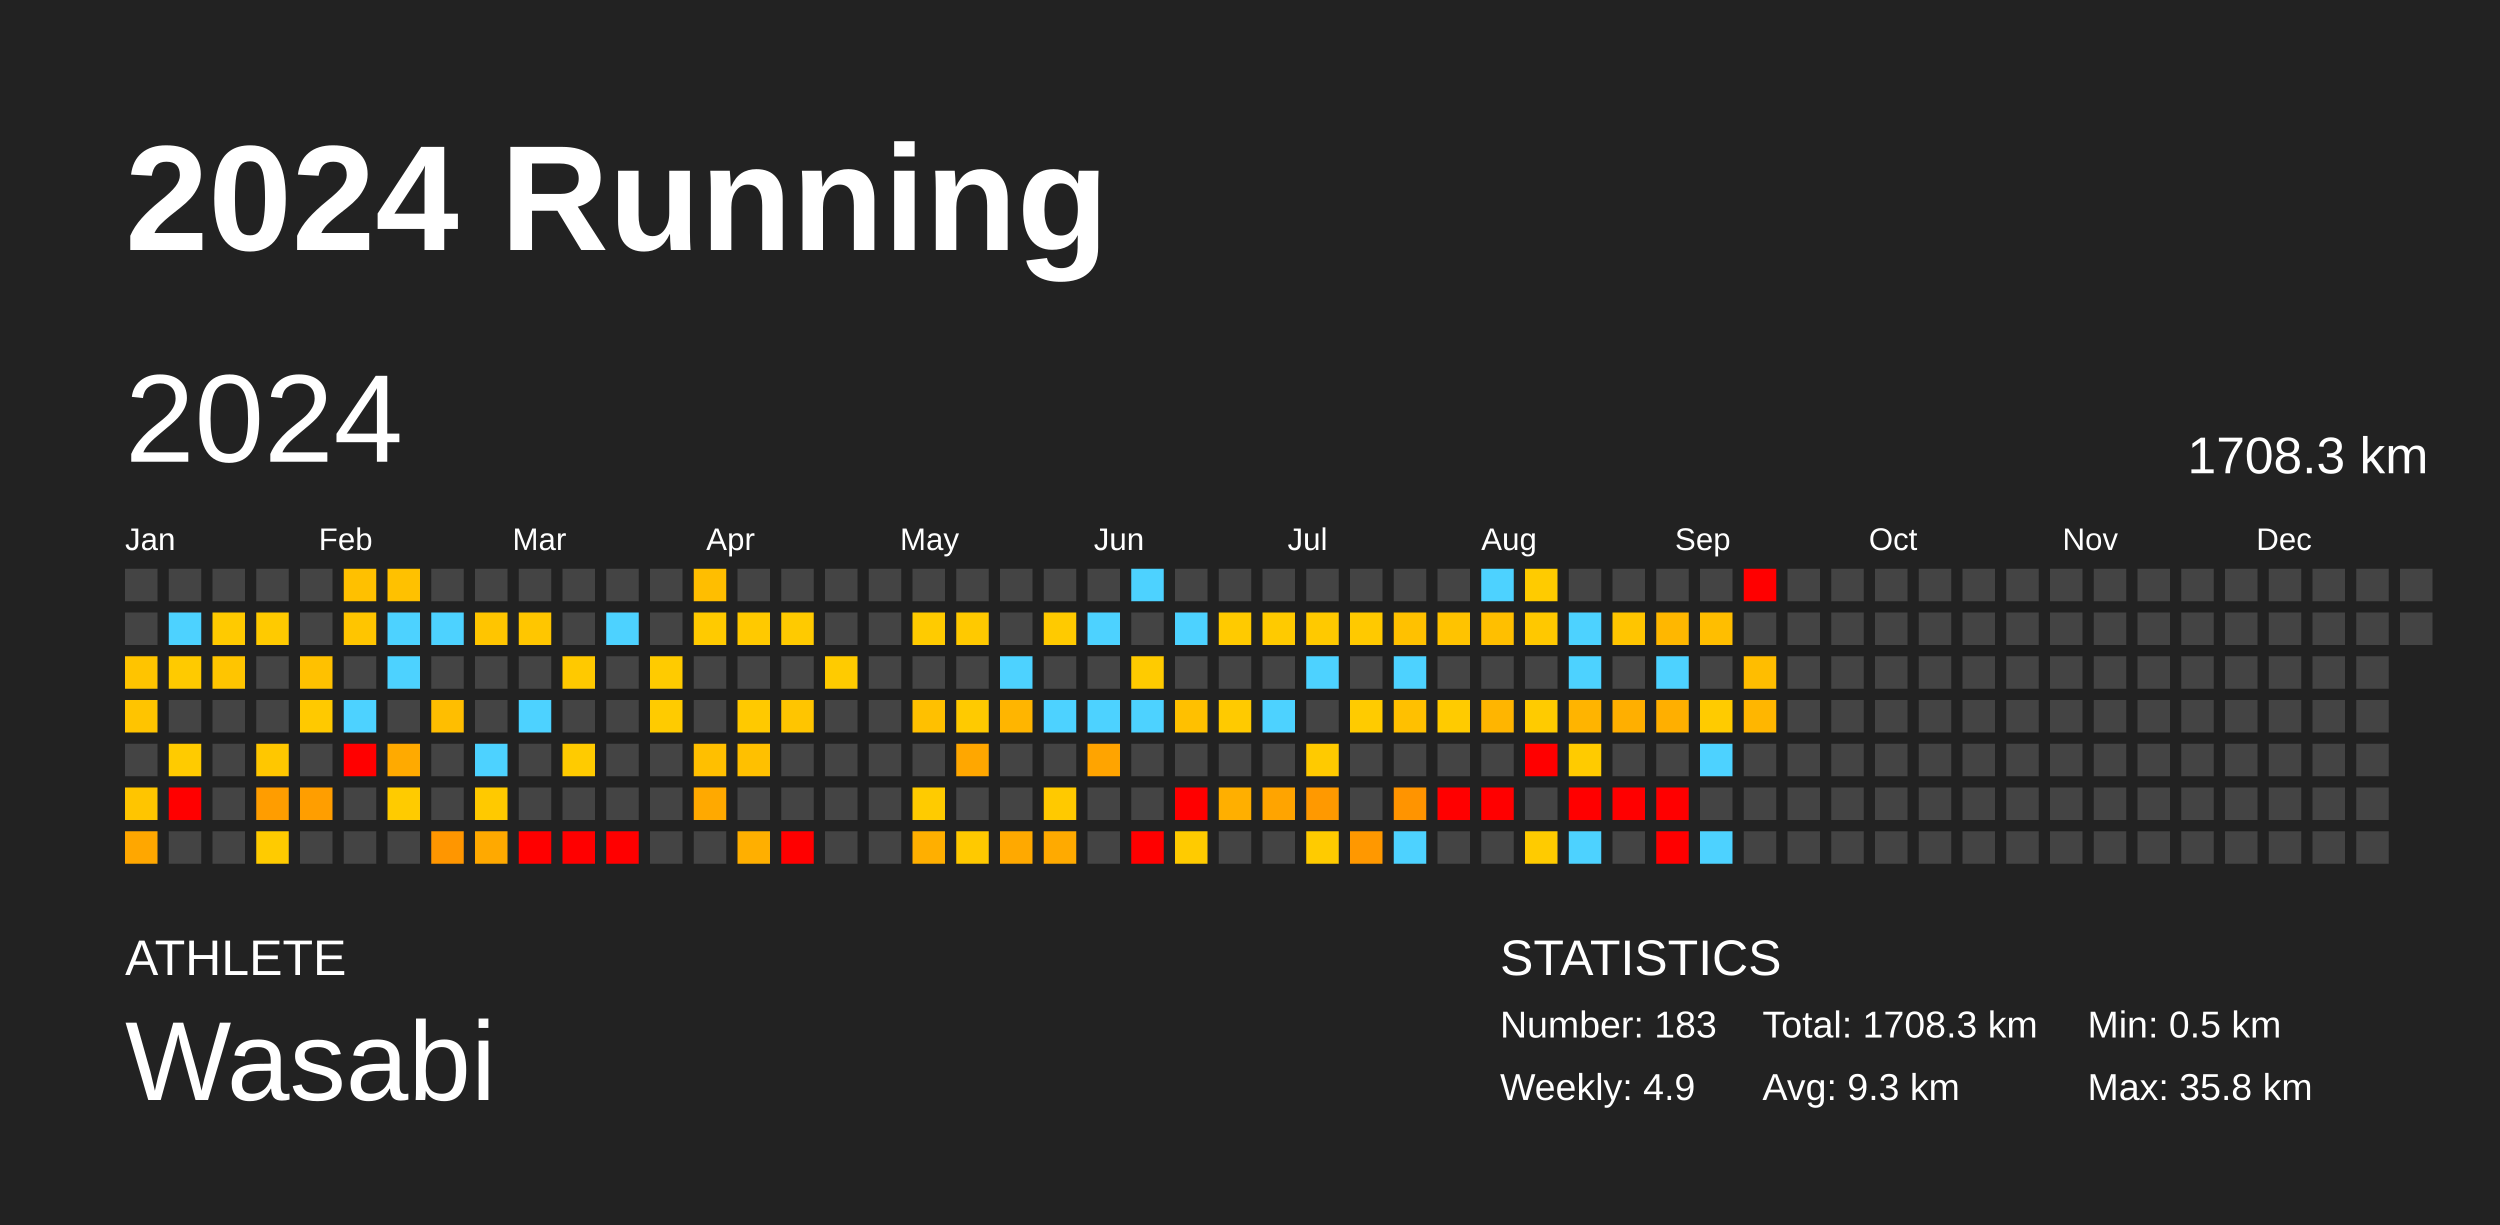
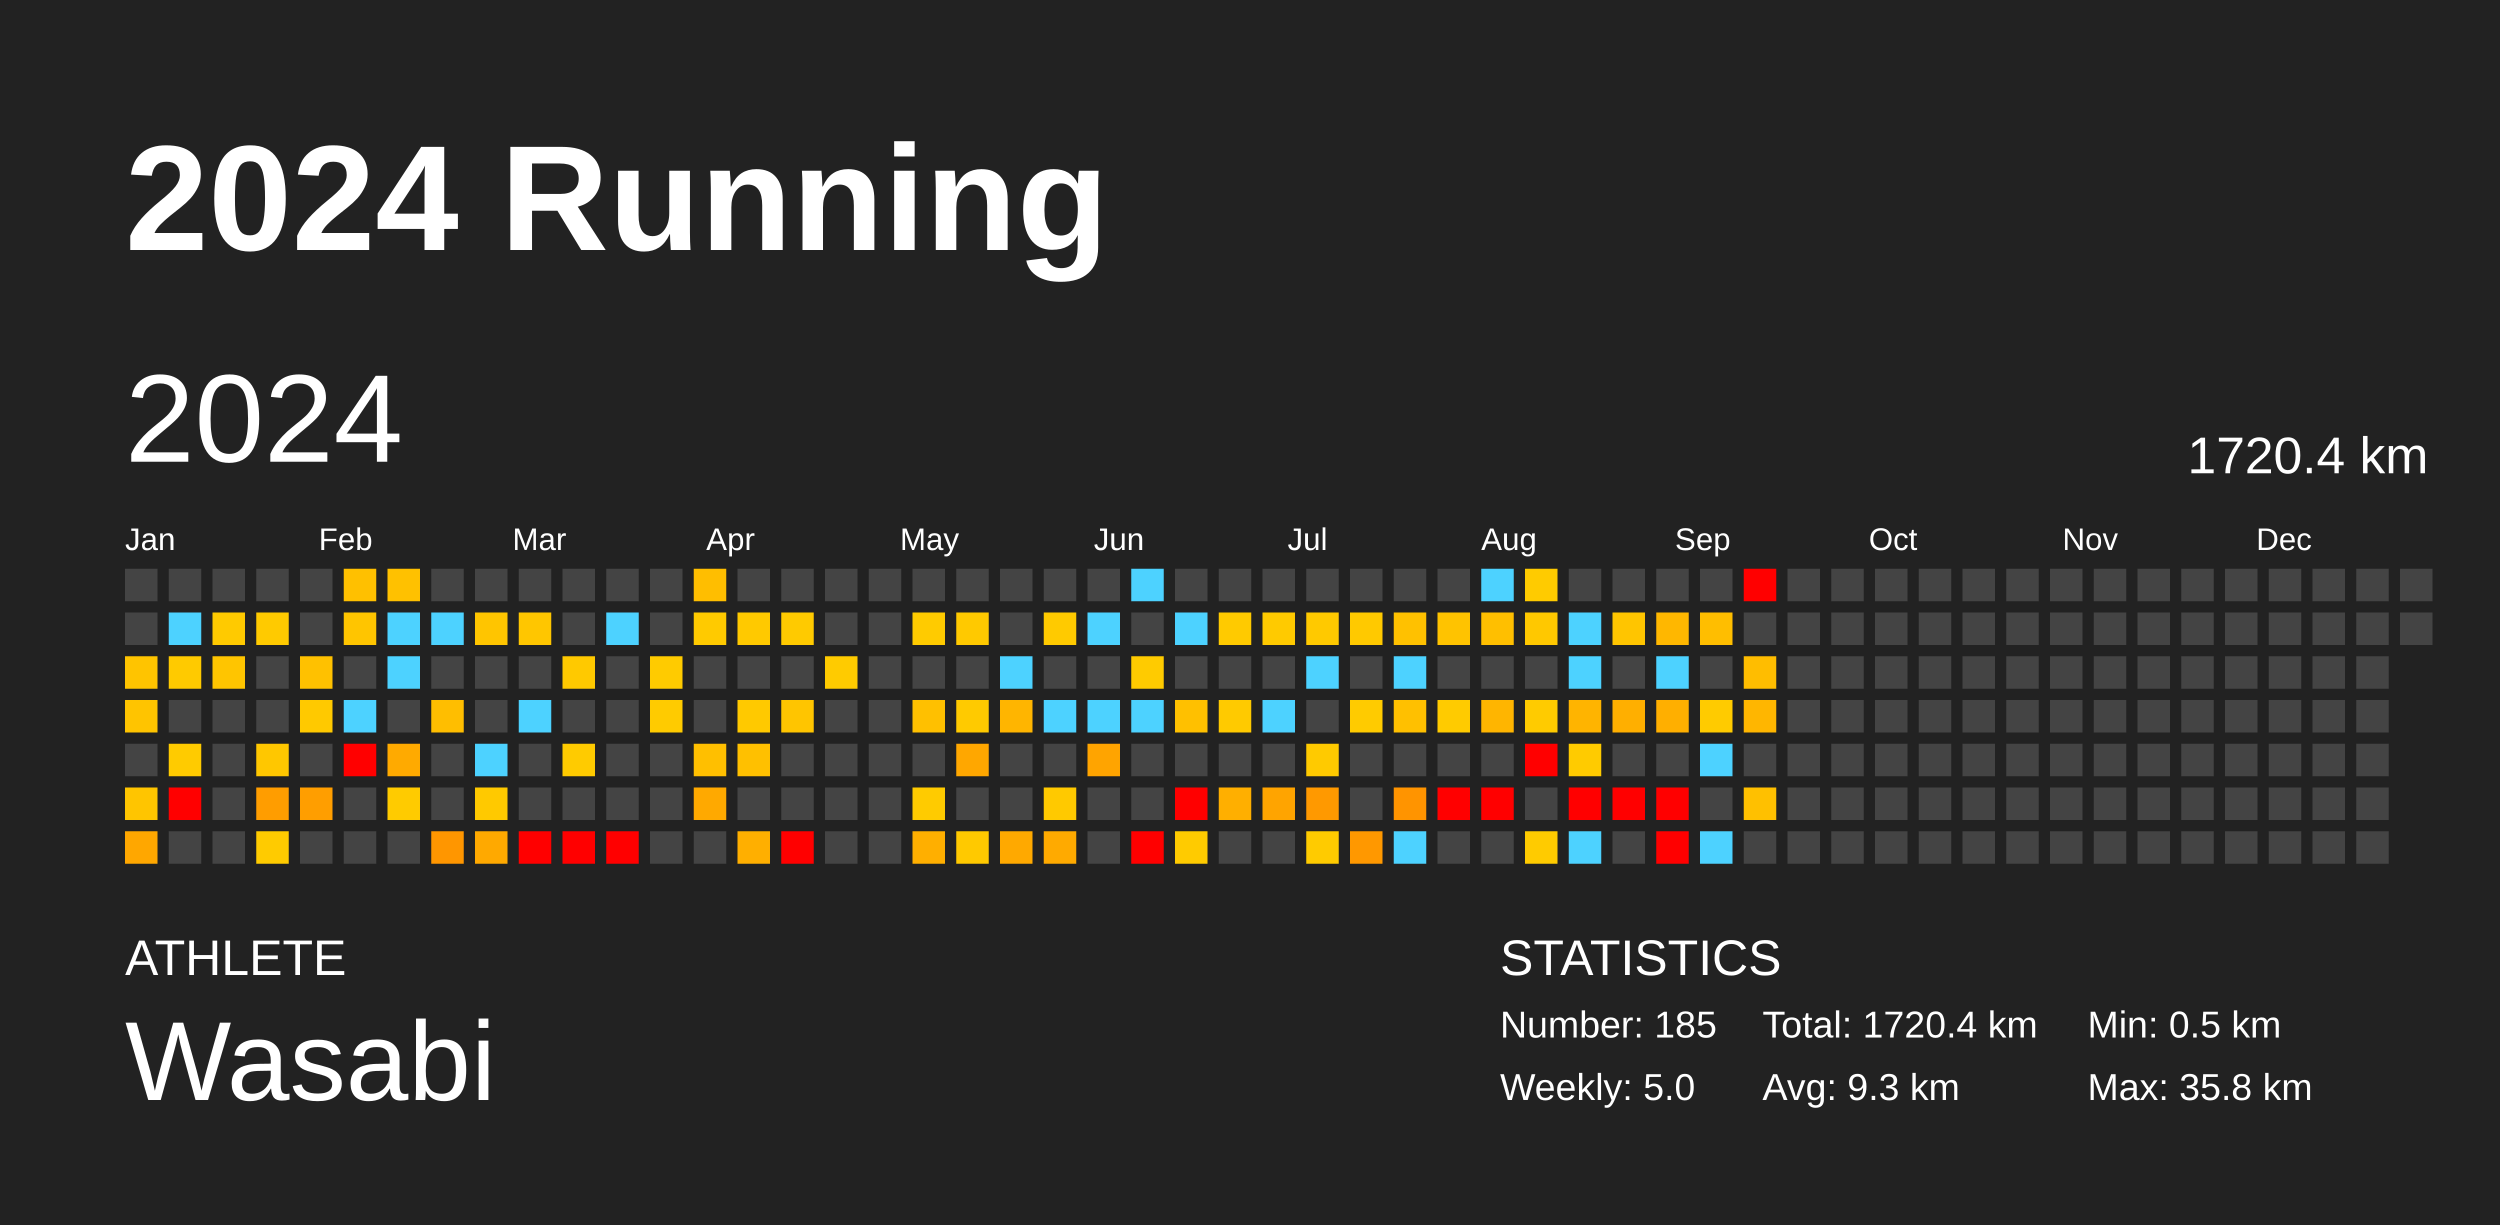
<svg xmlns="http://www.w3.org/2000/svg" baseProfile="full" height="98mm" version="1.1" viewBox="0,0,200,98" width="200mm">
  <defs />
  <rect fill="#222222" height="98" width="200" x="0" y="0" />
  <text fill="#FFFFFF" style="font-size:12px; font-family:Arial; font-weight:bold;" x="10" y="20">2024 Running</text>
  <text fill="#FFFFFF" style="font-size:4px; font-family:Arial" x="10" y="78">ATHLETE</text>
  <text fill="#FFFFFF" style="font-size:9px; font-family:Arial" x="10" y="88">Wasabi</text>
  <text fill="#FFFFFF" style="font-size:4px; font-family:Arial" x="120" y="78">STATISTICS</text>
-   <text fill="#FFFFFF" style="font-size:3px; font-family:Arial" x="120" y="83">Number: 183</text>
-   <text fill="#FFFFFF" style="font-size:3px; font-family:Arial" x="120" y="88">Weekly: 4.9</text>
-   <text fill="#FFFFFF" style="font-size:3px; font-family:Arial" x="141" y="83">Total: 1708.3 km</text>
+   <text fill="#FFFFFF" style="font-size:3px; font-family:Arial" x="120" y="83">Number: 185</text>
+   <text fill="#FFFFFF" style="font-size:3px; font-family:Arial" x="120" y="88">Weekly: 5.0</text>
+   <text fill="#FFFFFF" style="font-size:3px; font-family:Arial" x="141" y="83">Total: 1720.4 km</text>
  <text fill="#FFFFFF" style="font-size:3px; font-family:Arial" x="141" y="88">Avg: 9.3 km</text>
  <text fill="#FFFFFF" style="font-size:3px; font-family:Arial" x="167" y="83">Min: 0.5 km</text>
  <text fill="#FFFFFF" style="font-size:3px; font-family:Arial" x="167" y="88">Max: 35.8 km</text>
  <text dominant-baseline="hanging" fill="#FFFFFF" style="font-size:10.0px; font-family:Arial;" x="10" y="30">2024</text>
-   <text dominant-baseline="hanging" fill="#FFFFFF" style="font-size:4.125px; font-family:Arial;" x="175" y="35">1708.3 km</text>
+   <text dominant-baseline="hanging" fill="#FFFFFF" style="font-size:4.125px; font-family:Arial;" x="175" y="35">1720.4 km</text>
  <text fill="#FFFFFF" style="font-size:2.5px; font-family:Arial" x="10.0" y="44">Jan</text>
  <text fill="#FFFFFF" style="font-size:2.5px; font-family:Arial" x="25.5" y="44">Feb</text>
  <text fill="#FFFFFF" style="font-size:2.5px; font-family:Arial" x="41.0" y="44">Mar</text>
  <text fill="#FFFFFF" style="font-size:2.5px; font-family:Arial" x="56.5" y="44">Apr</text>
  <text fill="#FFFFFF" style="font-size:2.5px; font-family:Arial" x="72.0" y="44">May</text>
  <text fill="#FFFFFF" style="font-size:2.5px; font-family:Arial" x="87.5" y="44">Jun</text>
  <text fill="#FFFFFF" style="font-size:2.5px; font-family:Arial" x="103.0" y="44">Jul</text>
  <text fill="#FFFFFF" style="font-size:2.5px; font-family:Arial" x="118.5" y="44">Aug</text>
  <text fill="#FFFFFF" style="font-size:2.5px; font-family:Arial" x="134.0" y="44">Sep</text>
  <text fill="#FFFFFF" style="font-size:2.5px; font-family:Arial" x="149.5" y="44">Oct</text>
  <text fill="#FFFFFF" style="font-size:2.5px; font-family:Arial" x="165.0" y="44">Nov</text>
  <text fill="#FFFFFF" style="font-size:2.5px; font-family:Arial" x="180.5" y="44">Dec</text>
  <rect fill="#444444" height="2.6" width="2.6" x="10.0" y="45.5" />
  <rect fill="#444444" height="2.6" width="2.6" x="10.0" y="49.0" />
  <rect fill="#ffc400" height="2.6" width="2.6" x="10.0" y="52.5" />
  <rect fill="#ffc400" height="2.6" width="2.6" x="10.0" y="56.0" />
  <rect fill="#444444" height="2.6" width="2.6" x="10.0" y="59.5" />
  <rect fill="#ffc500" height="2.6" width="2.6" x="10.0" y="63.0" />
  <rect fill="#ffa700" height="2.6" width="2.6" x="10.0" y="66.5" />
  <rect fill="#444444" height="2.6" width="2.6" x="13.5" y="45.5" />
  <rect fill="#4dd2ff" height="2.6" width="2.6" x="13.5" y="49.0" />
  <rect fill="#ffca00" height="2.6" width="2.6" x="13.5" y="52.5" />
  <rect fill="#444444" height="2.6" width="2.6" x="13.5" y="56.0" />
  <rect fill="#ffcb00" height="2.6" width="2.6" x="13.5" y="59.5" />
  <rect fill="red" height="2.6" width="2.6" x="13.5" y="63.0" />
  <rect fill="#444444" height="2.6" width="2.6" x="13.5" y="66.5" />
  <rect fill="#444444" height="2.6" width="2.6" x="17.0" y="45.5" />
  <rect fill="#ffca00" height="2.6" width="2.6" x="17.0" y="49.0" />
  <rect fill="#ffc500" height="2.6" width="2.6" x="17.0" y="52.5" />
  <rect fill="#444444" height="2.6" width="2.6" x="17.0" y="56.0" />
  <rect fill="#444444" height="2.6" width="2.6" x="17.0" y="59.5" />
  <rect fill="#444444" height="2.6" width="2.6" x="17.0" y="63.0" />
  <rect fill="#444444" height="2.6" width="2.6" x="17.0" y="66.5" />
  <rect fill="#444444" height="2.6" width="2.6" x="20.5" y="45.5" />
  <rect fill="#ffca00" height="2.6" width="2.6" x="20.5" y="49.0" />
  <rect fill="#444444" height="2.6" width="2.6" x="20.5" y="52.5" />
  <rect fill="#444444" height="2.6" width="2.6" x="20.5" y="56.0" />
  <rect fill="#ffc700" height="2.6" width="2.6" x="20.5" y="59.5" />
  <rect fill="#ff9d00" height="2.6" width="2.6" x="20.5" y="63.0" />
  <rect fill="#ffcb00" height="2.6" width="2.6" x="20.5" y="66.5" />
  <rect fill="#444444" height="2.6" width="2.6" x="24.0" y="45.5" />
  <rect fill="#444444" height="2.6" width="2.6" x="24.0" y="49.0" />
  <rect fill="#ffc100" height="2.6" width="2.6" x="24.0" y="52.5" />
  <rect fill="#ffc900" height="2.6" width="2.6" x="24.0" y="56.0" />
  <rect fill="#444444" height="2.6" width="2.6" x="24.0" y="59.5" />
  <rect fill="#ff9e00" height="2.6" width="2.6" x="24.0" y="63.0" />
  <rect fill="#444444" height="2.6" width="2.6" x="24.0" y="66.5" />
  <rect fill="#ffc000" height="2.6" width="2.6" x="27.5" y="45.5" />
  <rect fill="#ffc500" height="2.6" width="2.6" x="27.5" y="49.0" />
  <rect fill="#444444" height="2.6" width="2.6" x="27.5" y="52.5" />
  <rect fill="#4dd2ff" height="2.6" width="2.6" x="27.5" y="56.0" />
  <rect fill="red" height="2.6" width="2.6" x="27.5" y="59.5" />
  <rect fill="#444444" height="2.6" width="2.6" x="27.5" y="63.0" />
  <rect fill="#444444" height="2.6" width="2.6" x="27.5" y="66.5" />
  <rect fill="#ffc100" height="2.6" width="2.6" x="31.0" y="45.5" />
  <rect fill="#4dd2ff" height="2.6" width="2.6" x="31.0" y="49.0" />
  <rect fill="#4dd2ff" height="2.6" width="2.6" x="31.0" y="52.5" />
  <rect fill="#444444" height="2.6" width="2.6" x="31.0" y="56.0" />
  <rect fill="#ffaa00" height="2.6" width="2.6" x="31.0" y="59.5" />
  <rect fill="#ffcb00" height="2.6" width="2.6" x="31.0" y="63.0" />
  <rect fill="#444444" height="2.6" width="2.6" x="31.0" y="66.5" />
  <rect fill="#444444" height="2.6" width="2.6" x="34.5" y="45.5" />
  <rect fill="#4dd2ff" height="2.6" width="2.6" x="34.5" y="49.0" />
  <rect fill="#444444" height="2.6" width="2.6" x="34.5" y="52.5" />
  <rect fill="#ffbe00" height="2.6" width="2.6" x="34.5" y="56.0" />
  <rect fill="#444444" height="2.6" width="2.6" x="34.5" y="59.5" />
  <rect fill="#444444" height="2.6" width="2.6" x="34.5" y="63.0" />
  <rect fill="#ff9600" height="2.6" width="2.6" x="34.5" y="66.5" />
  <rect fill="#444444" height="2.6" width="2.6" x="38.0" y="45.5" />
  <rect fill="#ffc500" height="2.6" width="2.6" x="38.0" y="49.0" />
  <rect fill="#444444" height="2.6" width="2.6" x="38.0" y="52.5" />
  <rect fill="#444444" height="2.6" width="2.6" x="38.0" y="56.0" />
  <rect fill="#4dd2ff" height="2.6" width="2.6" x="38.0" y="59.5" />
  <rect fill="#ffc900" height="2.6" width="2.6" x="38.0" y="63.0" />
  <rect fill="#ffa900" height="2.6" width="2.6" x="38.0" y="66.5" />
  <rect fill="#444444" height="2.6" width="2.6" x="41.5" y="45.5" />
  <rect fill="#ffc600" height="2.6" width="2.6" x="41.5" y="49.0" />
  <rect fill="#444444" height="2.6" width="2.6" x="41.5" y="52.5" />
  <rect fill="#4dd2ff" height="2.6" width="2.6" x="41.5" y="56.0" />
  <rect fill="#444444" height="2.6" width="2.6" x="41.5" y="59.5" />
  <rect fill="#444444" height="2.6" width="2.6" x="41.5" y="63.0" />
  <rect fill="red" height="2.6" width="2.6" x="41.5" y="66.5" />
  <rect fill="#444444" height="2.6" width="2.6" x="45.0" y="45.5" />
  <rect fill="#444444" height="2.6" width="2.6" x="45.0" y="49.0" />
  <rect fill="#ffc900" height="2.6" width="2.6" x="45.0" y="52.5" />
  <rect fill="#444444" height="2.6" width="2.6" x="45.0" y="56.0" />
  <rect fill="#ffcb00" height="2.6" width="2.6" x="45.0" y="59.5" />
  <rect fill="#444444" height="2.6" width="2.6" x="45.0" y="63.0" />
  <rect fill="red" height="2.6" width="2.6" x="45.0" y="66.5" />
  <rect fill="#444444" height="2.6" width="2.6" x="48.5" y="45.5" />
  <rect fill="#4dd2ff" height="2.6" width="2.6" x="48.5" y="49.0" />
  <rect fill="#444444" height="2.6" width="2.6" x="48.5" y="52.5" />
  <rect fill="#444444" height="2.6" width="2.6" x="48.5" y="56.0" />
  <rect fill="#444444" height="2.6" width="2.6" x="48.5" y="59.5" />
  <rect fill="#444444" height="2.6" width="2.6" x="48.5" y="63.0" />
  <rect fill="red" height="2.6" width="2.6" x="48.5" y="66.5" />
  <rect fill="#444444" height="2.6" width="2.6" x="52.0" y="45.5" />
  <rect fill="#444444" height="2.6" width="2.6" x="52.0" y="49.0" />
  <rect fill="#ffcb00" height="2.6" width="2.6" x="52.0" y="52.5" />
  <rect fill="#ffcb00" height="2.6" width="2.6" x="52.0" y="56.0" />
  <rect fill="#444444" height="2.6" width="2.6" x="52.0" y="59.5" />
  <rect fill="#444444" height="2.6" width="2.6" x="52.0" y="63.0" />
  <rect fill="#444444" height="2.6" width="2.6" x="52.0" y="66.5" />
  <rect fill="#ffbe00" height="2.6" width="2.6" x="55.5" y="45.5" />
  <rect fill="#ffca00" height="2.6" width="2.6" x="55.5" y="49.0" />
  <rect fill="#444444" height="2.6" width="2.6" x="55.5" y="52.5" />
  <rect fill="#444444" height="2.6" width="2.6" x="55.5" y="56.0" />
  <rect fill="#ffbf00" height="2.6" width="2.6" x="55.5" y="59.5" />
  <rect fill="#ffa900" height="2.6" width="2.6" x="55.5" y="63.0" />
  <rect fill="#444444" height="2.6" width="2.6" x="55.5" y="66.5" />
  <rect fill="#444444" height="2.6" width="2.6" x="59.0" y="45.5" />
  <rect fill="#ffc900" height="2.6" width="2.6" x="59.0" y="49.0" />
  <rect fill="#444444" height="2.6" width="2.6" x="59.0" y="52.5" />
  <rect fill="#ffc900" height="2.6" width="2.6" x="59.0" y="56.0" />
  <rect fill="#ffc000" height="2.6" width="2.6" x="59.0" y="59.5" />
  <rect fill="#444444" height="2.6" width="2.6" x="59.0" y="63.0" />
  <rect fill="#ffaf00" height="2.6" width="2.6" x="59.0" y="66.5" />
  <rect fill="#444444" height="2.6" width="2.6" x="62.5" y="45.5" />
  <rect fill="#ffca00" height="2.6" width="2.6" x="62.5" y="49.0" />
  <rect fill="#444444" height="2.6" width="2.6" x="62.5" y="52.5" />
  <rect fill="#ffc500" height="2.6" width="2.6" x="62.5" y="56.0" />
  <rect fill="#444444" height="2.6" width="2.6" x="62.5" y="59.5" />
  <rect fill="#444444" height="2.6" width="2.6" x="62.5" y="63.0" />
  <rect fill="red" height="2.6" width="2.6" x="62.5" y="66.5" />
  <rect fill="#444444" height="2.6" width="2.6" x="66.0" y="45.5" />
  <rect fill="#444444" height="2.6" width="2.6" x="66.0" y="49.0" />
  <rect fill="#ffcb00" height="2.6" width="2.6" x="66.0" y="52.5" />
  <rect fill="#444444" height="2.6" width="2.6" x="66.0" y="56.0" />
  <rect fill="#444444" height="2.6" width="2.6" x="66.0" y="59.5" />
  <rect fill="#444444" height="2.6" width="2.6" x="66.0" y="63.0" />
  <rect fill="#444444" height="2.6" width="2.6" x="66.0" y="66.5" />
  <rect fill="#444444" height="2.6" width="2.6" x="69.5" y="45.5" />
  <rect fill="#444444" height="2.6" width="2.6" x="69.5" y="49.0" />
  <rect fill="#444444" height="2.6" width="2.6" x="69.5" y="52.5" />
  <rect fill="#444444" height="2.6" width="2.6" x="69.5" y="56.0" />
  <rect fill="#444444" height="2.6" width="2.6" x="69.5" y="59.5" />
  <rect fill="#444444" height="2.6" width="2.6" x="69.5" y="63.0" />
  <rect fill="#444444" height="2.6" width="2.6" x="69.5" y="66.5" />
  <rect fill="#444444" height="2.6" width="2.6" x="73.0" y="45.5" />
  <rect fill="#ffcb00" height="2.6" width="2.6" x="73.0" y="49.0" />
  <rect fill="#444444" height="2.6" width="2.6" x="73.0" y="52.5" />
  <rect fill="#ffc000" height="2.6" width="2.6" x="73.0" y="56.0" />
  <rect fill="#444444" height="2.6" width="2.6" x="73.0" y="59.5" />
  <rect fill="#ffcb00" height="2.6" width="2.6" x="73.0" y="63.0" />
  <rect fill="#ffaf00" height="2.6" width="2.6" x="73.0" y="66.5" />
  <rect fill="#444444" height="2.6" width="2.6" x="76.5" y="45.5" />
  <rect fill="#ffc900" height="2.6" width="2.6" x="76.5" y="49.0" />
  <rect fill="#444444" height="2.6" width="2.6" x="76.5" y="52.5" />
  <rect fill="#ffca00" height="2.6" width="2.6" x="76.5" y="56.0" />
  <rect fill="#ffa700" height="2.6" width="2.6" x="76.5" y="59.5" />
  <rect fill="#444444" height="2.6" width="2.6" x="76.5" y="63.0" />
  <rect fill="#ffc900" height="2.6" width="2.6" x="76.5" y="66.5" />
  <rect fill="#444444" height="2.6" width="2.6" x="80.0" y="45.5" />
  <rect fill="#444444" height="2.6" width="2.6" x="80.0" y="49.0" />
  <rect fill="#4dd2ff" height="2.6" width="2.6" x="80.0" y="52.5" />
  <rect fill="#ffb500" height="2.6" width="2.6" x="80.0" y="56.0" />
  <rect fill="#444444" height="2.6" width="2.6" x="80.0" y="59.5" />
  <rect fill="#444444" height="2.6" width="2.6" x="80.0" y="63.0" />
  <rect fill="#ffa900" height="2.6" width="2.6" x="80.0" y="66.5" />
  <rect fill="#444444" height="2.6" width="2.6" x="83.5" y="45.5" />
  <rect fill="#ffca00" height="2.6" width="2.6" x="83.5" y="49.0" />
  <rect fill="#444444" height="2.6" width="2.6" x="83.5" y="52.5" />
  <rect fill="#4dd2ff" height="2.6" width="2.6" x="83.5" y="56.0" />
  <rect fill="#444444" height="2.6" width="2.6" x="83.5" y="59.5" />
  <rect fill="#ffc900" height="2.6" width="2.6" x="83.5" y="63.0" />
  <rect fill="#ffaa00" height="2.6" width="2.6" x="83.5" y="66.5" />
  <rect fill="#444444" height="2.6" width="2.6" x="87.0" y="45.5" />
  <rect fill="#4dd2ff" height="2.6" width="2.6" x="87.0" y="49.0" />
  <rect fill="#444444" height="2.6" width="2.6" x="87.0" y="52.5" />
  <rect fill="#4dd2ff" height="2.6" width="2.6" x="87.0" y="56.0" />
  <rect fill="#ffa400" height="2.6" width="2.6" x="87.0" y="59.5" />
  <rect fill="#444444" height="2.6" width="2.6" x="87.0" y="63.0" />
  <rect fill="#444444" height="2.6" width="2.6" x="87.0" y="66.5" />
  <rect fill="#4dd2ff" height="2.6" width="2.6" x="90.5" y="45.5" />
  <rect fill="#444444" height="2.6" width="2.6" x="90.5" y="49.0" />
  <rect fill="#ffcb00" height="2.6" width="2.6" x="90.5" y="52.5" />
  <rect fill="#4dd2ff" height="2.6" width="2.6" x="90.5" y="56.0" />
  <rect fill="#444444" height="2.6" width="2.6" x="90.5" y="59.5" />
  <rect fill="#444444" height="2.6" width="2.6" x="90.5" y="63.0" />
  <rect fill="red" height="2.6" width="2.6" x="90.5" y="66.5" />
  <rect fill="#444444" height="2.6" width="2.6" x="94.0" y="45.5" />
  <rect fill="#4dd2ff" height="2.6" width="2.6" x="94.0" y="49.0" />
  <rect fill="#444444" height="2.6" width="2.6" x="94.0" y="52.5" />
  <rect fill="#ffc000" height="2.6" width="2.6" x="94.0" y="56.0" />
  <rect fill="#444444" height="2.6" width="2.6" x="94.0" y="59.5" />
  <rect fill="red" height="2.6" width="2.6" x="94.0" y="63.0" />
  <rect fill="#ffcb00" height="2.6" width="2.6" x="94.0" y="66.5" />
  <rect fill="#444444" height="2.6" width="2.6" x="97.5" y="45.5" />
  <rect fill="#ffca00" height="2.6" width="2.6" x="97.5" y="49.0" />
  <rect fill="#444444" height="2.6" width="2.6" x="97.5" y="52.5" />
  <rect fill="#ffca00" height="2.6" width="2.6" x="97.5" y="56.0" />
  <rect fill="#444444" height="2.6" width="2.6" x="97.5" y="59.5" />
  <rect fill="#ffaf00" height="2.6" width="2.6" x="97.5" y="63.0" />
  <rect fill="#444444" height="2.6" width="2.6" x="97.5" y="66.5" />
  <rect fill="#444444" height="2.6" width="2.6" x="101.0" y="45.5" />
  <rect fill="#ffca00" height="2.6" width="2.6" x="101.0" y="49.0" />
  <rect fill="#444444" height="2.6" width="2.6" x="101.0" y="52.5" />
  <rect fill="#4dd2ff" height="2.6" width="2.6" x="101.0" y="56.0" />
  <rect fill="#444444" height="2.6" width="2.6" x="101.0" y="59.5" />
  <rect fill="#ffa400" height="2.6" width="2.6" x="101.0" y="63.0" />
  <rect fill="#444444" height="2.6" width="2.6" x="101.0" y="66.5" />
  <rect fill="#444444" height="2.6" width="2.6" x="104.5" y="45.5" />
  <rect fill="#ffc900" height="2.6" width="2.6" x="104.5" y="49.0" />
  <rect fill="#4dd2ff" height="2.6" width="2.6" x="104.5" y="52.5" />
  <rect fill="#444444" height="2.6" width="2.6" x="104.5" y="56.0" />
  <rect fill="#ffca00" height="2.6" width="2.6" x="104.5" y="59.5" />
  <rect fill="#ff9900" height="2.6" width="2.6" x="104.5" y="63.0" />
  <rect fill="#ffcb00" height="2.6" width="2.6" x="104.5" y="66.5" />
  <rect fill="#444444" height="2.6" width="2.6" x="108.0" y="45.5" />
  <rect fill="#ffc900" height="2.6" width="2.6" x="108.0" y="49.0" />
  <rect fill="#444444" height="2.6" width="2.6" x="108.0" y="52.5" />
  <rect fill="#ffcb00" height="2.6" width="2.6" x="108.0" y="56.0" />
  <rect fill="#444444" height="2.6" width="2.6" x="108.0" y="59.5" />
  <rect fill="#444444" height="2.6" width="2.6" x="108.0" y="63.0" />
  <rect fill="#ff9800" height="2.6" width="2.6" x="108.0" y="66.5" />
  <rect fill="#444444" height="2.6" width="2.6" x="111.5" y="45.5" />
  <rect fill="#ffc100" height="2.6" width="2.6" x="111.5" y="49.0" />
  <rect fill="#4dd2ff" height="2.6" width="2.6" x="111.5" y="52.5" />
  <rect fill="#ffc000" height="2.6" width="2.6" x="111.5" y="56.0" />
  <rect fill="#444444" height="2.6" width="2.6" x="111.5" y="59.5" />
  <rect fill="#ff9400" height="2.6" width="2.6" x="111.5" y="63.0" />
  <rect fill="#4dd2ff" height="2.6" width="2.6" x="111.5" y="66.5" />
  <rect fill="#444444" height="2.6" width="2.6" x="115.0" y="45.5" />
  <rect fill="#ffc300" height="2.6" width="2.6" x="115.0" y="49.0" />
  <rect fill="#444444" height="2.6" width="2.6" x="115.0" y="52.5" />
  <rect fill="#ffcb00" height="2.6" width="2.6" x="115.0" y="56.0" />
  <rect fill="#444444" height="2.6" width="2.6" x="115.0" y="59.5" />
  <rect fill="red" height="2.6" width="2.6" x="115.0" y="63.0" />
  <rect fill="#444444" height="2.6" width="2.6" x="115.0" y="66.5" />
  <rect fill="#4dd2ff" height="2.6" width="2.6" x="118.5" y="45.5" />
  <rect fill="#ffbf00" height="2.6" width="2.6" x="118.5" y="49.0" />
  <rect fill="#444444" height="2.6" width="2.6" x="118.5" y="52.5" />
  <rect fill="#ffb500" height="2.6" width="2.6" x="118.5" y="56.0" />
  <rect fill="#444444" height="2.6" width="2.6" x="118.5" y="59.5" />
  <rect fill="red" height="2.6" width="2.6" x="118.5" y="63.0" />
  <rect fill="#444444" height="2.6" width="2.6" x="118.5" y="66.5" />
  <rect fill="#ffcb00" height="2.6" width="2.6" x="122.0" y="45.5" />
  <rect fill="#ffc800" height="2.6" width="2.6" x="122.0" y="49.0" />
  <rect fill="#444444" height="2.6" width="2.6" x="122.0" y="52.5" />
  <rect fill="#ffcb00" height="2.6" width="2.6" x="122.0" y="56.0" />
  <rect fill="red" height="2.6" width="2.6" x="122.0" y="59.5" />
  <rect fill="#444444" height="2.6" width="2.6" x="122.0" y="63.0" />
  <rect fill="#ffcb00" height="2.6" width="2.6" x="122.0" y="66.5" />
  <rect fill="#444444" height="2.6" width="2.6" x="125.5" y="45.5" />
  <rect fill="#4dd2ff" height="2.6" width="2.6" x="125.5" y="49.0" />
  <rect fill="#4dd2ff" height="2.6" width="2.6" x="125.5" y="52.5" />
  <rect fill="#ffb400" height="2.6" width="2.6" x="125.5" y="56.0" />
  <rect fill="#ffcb00" height="2.6" width="2.6" x="125.5" y="59.5" />
  <rect fill="red" height="2.6" width="2.6" x="125.5" y="63.0" />
  <rect fill="#4dd2ff" height="2.6" width="2.6" x="125.5" y="66.5" />
  <rect fill="#444444" height="2.6" width="2.6" x="129.0" y="45.5" />
  <rect fill="#ffc500" height="2.6" width="2.6" x="129.0" y="49.0" />
  <rect fill="#444444" height="2.6" width="2.6" x="129.0" y="52.5" />
  <rect fill="#ffaf00" height="2.6" width="2.6" x="129.0" y="56.0" />
  <rect fill="#444444" height="2.6" width="2.6" x="129.0" y="59.5" />
  <rect fill="red" height="2.6" width="2.6" x="129.0" y="63.0" />
  <rect fill="#444444" height="2.6" width="2.6" x="129.0" y="66.5" />
  <rect fill="#444444" height="2.6" width="2.6" x="132.5" y="45.5" />
  <rect fill="#ffb700" height="2.6" width="2.6" x="132.5" y="49.0" />
  <rect fill="#4dd2ff" height="2.6" width="2.6" x="132.5" y="52.5" />
  <rect fill="#ffaf00" height="2.6" width="2.6" x="132.5" y="56.0" />
  <rect fill="#444444" height="2.6" width="2.6" x="132.5" y="59.5" />
  <rect fill="red" height="2.6" width="2.6" x="132.5" y="63.0" />
  <rect fill="red" height="2.6" width="2.6" x="132.5" y="66.5" />
  <rect fill="#444444" height="2.6" width="2.6" x="136.0" y="45.5" />
  <rect fill="#ffbe00" height="2.6" width="2.6" x="136.0" y="49.0" />
  <rect fill="#444444" height="2.6" width="2.6" x="136.0" y="52.5" />
  <rect fill="#ffcb00" height="2.6" width="2.6" x="136.0" y="56.0" />
  <rect fill="#4dd2ff" height="2.6" width="2.6" x="136.0" y="59.5" />
  <rect fill="#444444" height="2.6" width="2.6" x="136.0" y="63.0" />
  <rect fill="#4dd2ff" height="2.6" width="2.6" x="136.0" y="66.5" />
  <rect fill="red" height="2.6" width="2.6" x="139.5" y="45.5" />
  <rect fill="#444444" height="2.6" width="2.6" x="139.5" y="49.0" />
  <rect fill="#ffbd00" height="2.6" width="2.6" x="139.5" y="52.5" />
  <rect fill="#ffb600" height="2.6" width="2.6" x="139.5" y="56.0" />
  <rect fill="#444444" height="2.6" width="2.6" x="139.5" y="59.5" />
-   <rect fill="#444444" height="2.6" width="2.6" x="139.5" y="63.0" />
+   <rect fill="#ffc000" height="2.6" width="2.6" x="139.5" y="63.0" />
  <rect fill="#444444" height="2.6" width="2.6" x="139.5" y="66.5" />
  <rect fill="#444444" height="2.6" width="2.6" x="143.0" y="45.5" />
  <rect fill="#444444" height="2.6" width="2.6" x="143.0" y="49.0" />
  <rect fill="#444444" height="2.6" width="2.6" x="143.0" y="52.5" />
  <rect fill="#444444" height="2.6" width="2.6" x="143.0" y="56.0" />
  <rect fill="#444444" height="2.6" width="2.6" x="143.0" y="59.5" />
  <rect fill="#444444" height="2.6" width="2.6" x="143.0" y="63.0" />
  <rect fill="#444444" height="2.6" width="2.6" x="143.0" y="66.5" />
  <rect fill="#444444" height="2.6" width="2.6" x="146.5" y="45.5" />
  <rect fill="#444444" height="2.6" width="2.6" x="146.5" y="49.0" />
  <rect fill="#444444" height="2.6" width="2.6" x="146.5" y="52.5" />
  <rect fill="#444444" height="2.6" width="2.6" x="146.5" y="56.0" />
  <rect fill="#444444" height="2.6" width="2.6" x="146.5" y="59.5" />
  <rect fill="#444444" height="2.6" width="2.6" x="146.5" y="63.0" />
  <rect fill="#444444" height="2.6" width="2.6" x="146.5" y="66.5" />
  <rect fill="#444444" height="2.6" width="2.6" x="150.0" y="45.5" />
  <rect fill="#444444" height="2.6" width="2.6" x="150.0" y="49.0" />
  <rect fill="#444444" height="2.6" width="2.6" x="150.0" y="52.5" />
  <rect fill="#444444" height="2.6" width="2.6" x="150.0" y="56.0" />
  <rect fill="#444444" height="2.6" width="2.6" x="150.0" y="59.5" />
  <rect fill="#444444" height="2.6" width="2.6" x="150.0" y="63.0" />
  <rect fill="#444444" height="2.6" width="2.6" x="150.0" y="66.5" />
  <rect fill="#444444" height="2.6" width="2.6" x="153.5" y="45.5" />
  <rect fill="#444444" height="2.6" width="2.6" x="153.5" y="49.0" />
  <rect fill="#444444" height="2.6" width="2.6" x="153.5" y="52.5" />
  <rect fill="#444444" height="2.6" width="2.6" x="153.5" y="56.0" />
  <rect fill="#444444" height="2.6" width="2.6" x="153.5" y="59.5" />
  <rect fill="#444444" height="2.6" width="2.6" x="153.5" y="63.0" />
  <rect fill="#444444" height="2.6" width="2.6" x="153.5" y="66.5" />
  <rect fill="#444444" height="2.6" width="2.6" x="157.0" y="45.5" />
  <rect fill="#444444" height="2.6" width="2.6" x="157.0" y="49.0" />
  <rect fill="#444444" height="2.6" width="2.6" x="157.0" y="52.5" />
  <rect fill="#444444" height="2.6" width="2.6" x="157.0" y="56.0" />
  <rect fill="#444444" height="2.6" width="2.6" x="157.0" y="59.5" />
  <rect fill="#444444" height="2.6" width="2.6" x="157.0" y="63.0" />
  <rect fill="#444444" height="2.6" width="2.6" x="157.0" y="66.5" />
  <rect fill="#444444" height="2.6" width="2.6" x="160.5" y="45.5" />
  <rect fill="#444444" height="2.6" width="2.6" x="160.5" y="49.0" />
  <rect fill="#444444" height="2.6" width="2.6" x="160.5" y="52.5" />
  <rect fill="#444444" height="2.6" width="2.6" x="160.5" y="56.0" />
  <rect fill="#444444" height="2.6" width="2.6" x="160.5" y="59.5" />
  <rect fill="#444444" height="2.6" width="2.6" x="160.5" y="63.0" />
  <rect fill="#444444" height="2.6" width="2.6" x="160.5" y="66.5" />
  <rect fill="#444444" height="2.6" width="2.6" x="164.0" y="45.5" />
  <rect fill="#444444" height="2.6" width="2.6" x="164.0" y="49.0" />
  <rect fill="#444444" height="2.6" width="2.6" x="164.0" y="52.5" />
  <rect fill="#444444" height="2.6" width="2.6" x="164.0" y="56.0" />
  <rect fill="#444444" height="2.6" width="2.6" x="164.0" y="59.5" />
  <rect fill="#444444" height="2.6" width="2.6" x="164.0" y="63.0" />
  <rect fill="#444444" height="2.6" width="2.6" x="164.0" y="66.5" />
  <rect fill="#444444" height="2.6" width="2.6" x="167.5" y="45.5" />
  <rect fill="#444444" height="2.6" width="2.6" x="167.5" y="49.0" />
  <rect fill="#444444" height="2.6" width="2.6" x="167.5" y="52.5" />
  <rect fill="#444444" height="2.6" width="2.6" x="167.5" y="56.0" />
  <rect fill="#444444" height="2.6" width="2.6" x="167.5" y="59.5" />
  <rect fill="#444444" height="2.6" width="2.6" x="167.5" y="63.0" />
  <rect fill="#444444" height="2.6" width="2.6" x="167.5" y="66.5" />
  <rect fill="#444444" height="2.6" width="2.6" x="171.0" y="45.5" />
  <rect fill="#444444" height="2.6" width="2.6" x="171.0" y="49.0" />
  <rect fill="#444444" height="2.6" width="2.6" x="171.0" y="52.5" />
  <rect fill="#444444" height="2.6" width="2.6" x="171.0" y="56.0" />
  <rect fill="#444444" height="2.6" width="2.6" x="171.0" y="59.5" />
  <rect fill="#444444" height="2.6" width="2.6" x="171.0" y="63.0" />
  <rect fill="#444444" height="2.6" width="2.6" x="171.0" y="66.5" />
  <rect fill="#444444" height="2.6" width="2.6" x="174.5" y="45.5" />
  <rect fill="#444444" height="2.6" width="2.6" x="174.5" y="49.0" />
  <rect fill="#444444" height="2.6" width="2.6" x="174.5" y="52.5" />
  <rect fill="#444444" height="2.6" width="2.6" x="174.5" y="56.0" />
  <rect fill="#444444" height="2.6" width="2.6" x="174.5" y="59.5" />
  <rect fill="#444444" height="2.6" width="2.6" x="174.5" y="63.0" />
  <rect fill="#444444" height="2.6" width="2.6" x="174.5" y="66.5" />
  <rect fill="#444444" height="2.6" width="2.6" x="178.0" y="45.5" />
  <rect fill="#444444" height="2.6" width="2.6" x="178.0" y="49.0" />
  <rect fill="#444444" height="2.6" width="2.6" x="178.0" y="52.5" />
  <rect fill="#444444" height="2.6" width="2.6" x="178.0" y="56.0" />
  <rect fill="#444444" height="2.6" width="2.6" x="178.0" y="59.5" />
  <rect fill="#444444" height="2.6" width="2.6" x="178.0" y="63.0" />
  <rect fill="#444444" height="2.6" width="2.6" x="178.0" y="66.5" />
  <rect fill="#444444" height="2.6" width="2.6" x="181.5" y="45.5" />
  <rect fill="#444444" height="2.6" width="2.6" x="181.5" y="49.0" />
  <rect fill="#444444" height="2.6" width="2.6" x="181.5" y="52.5" />
  <rect fill="#444444" height="2.6" width="2.6" x="181.5" y="56.0" />
  <rect fill="#444444" height="2.6" width="2.6" x="181.5" y="59.5" />
  <rect fill="#444444" height="2.6" width="2.6" x="181.5" y="63.0" />
  <rect fill="#444444" height="2.6" width="2.6" x="181.5" y="66.5" />
  <rect fill="#444444" height="2.6" width="2.6" x="185.0" y="45.5" />
  <rect fill="#444444" height="2.6" width="2.6" x="185.0" y="49.0" />
  <rect fill="#444444" height="2.6" width="2.6" x="185.0" y="52.5" />
  <rect fill="#444444" height="2.6" width="2.6" x="185.0" y="56.0" />
  <rect fill="#444444" height="2.6" width="2.6" x="185.0" y="59.5" />
  <rect fill="#444444" height="2.6" width="2.6" x="185.0" y="63.0" />
  <rect fill="#444444" height="2.6" width="2.6" x="185.0" y="66.5" />
  <rect fill="#444444" height="2.6" width="2.6" x="188.5" y="45.5" />
  <rect fill="#444444" height="2.6" width="2.6" x="188.5" y="49.0" />
  <rect fill="#444444" height="2.6" width="2.6" x="188.5" y="52.5" />
  <rect fill="#444444" height="2.6" width="2.6" x="188.5" y="56.0" />
  <rect fill="#444444" height="2.6" width="2.6" x="188.5" y="59.5" />
  <rect fill="#444444" height="2.6" width="2.6" x="188.5" y="63.0" />
  <rect fill="#444444" height="2.6" width="2.6" x="188.5" y="66.5" />
  <rect fill="#444444" height="2.6" width="2.6" x="192.0" y="45.5" />
  <rect fill="#444444" height="2.6" width="2.6" x="192.0" y="49.0" />
</svg>
